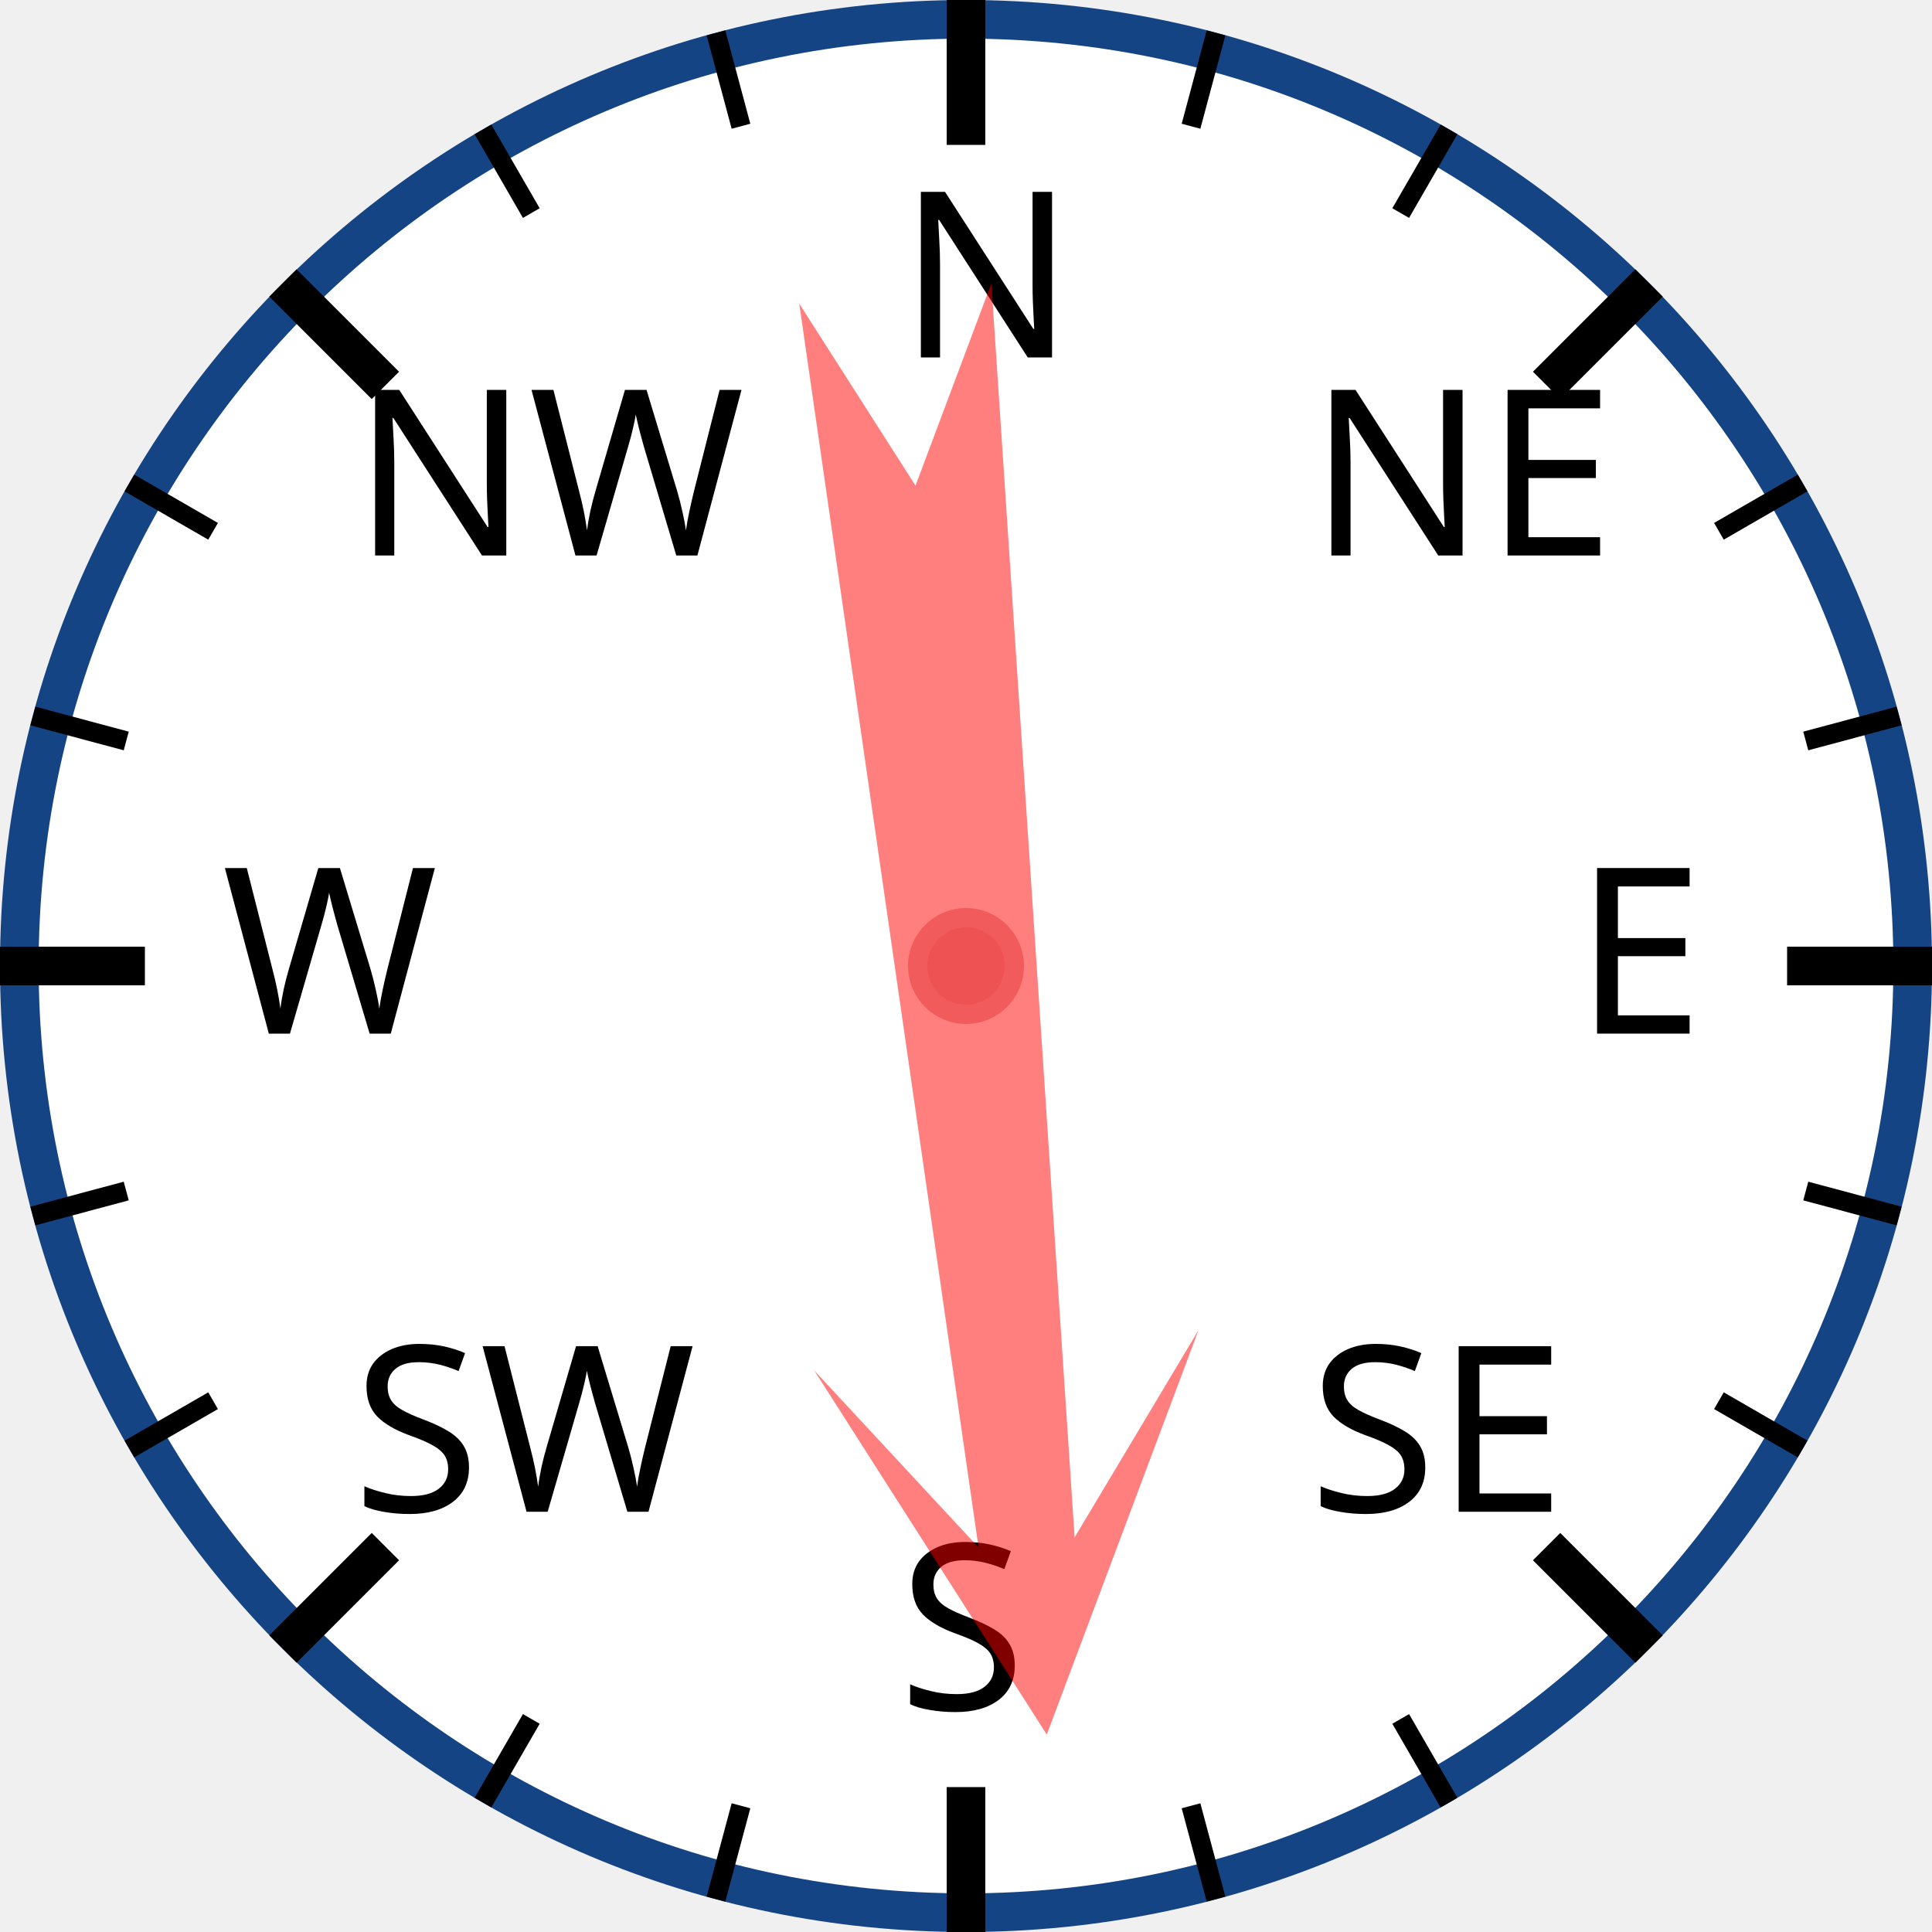
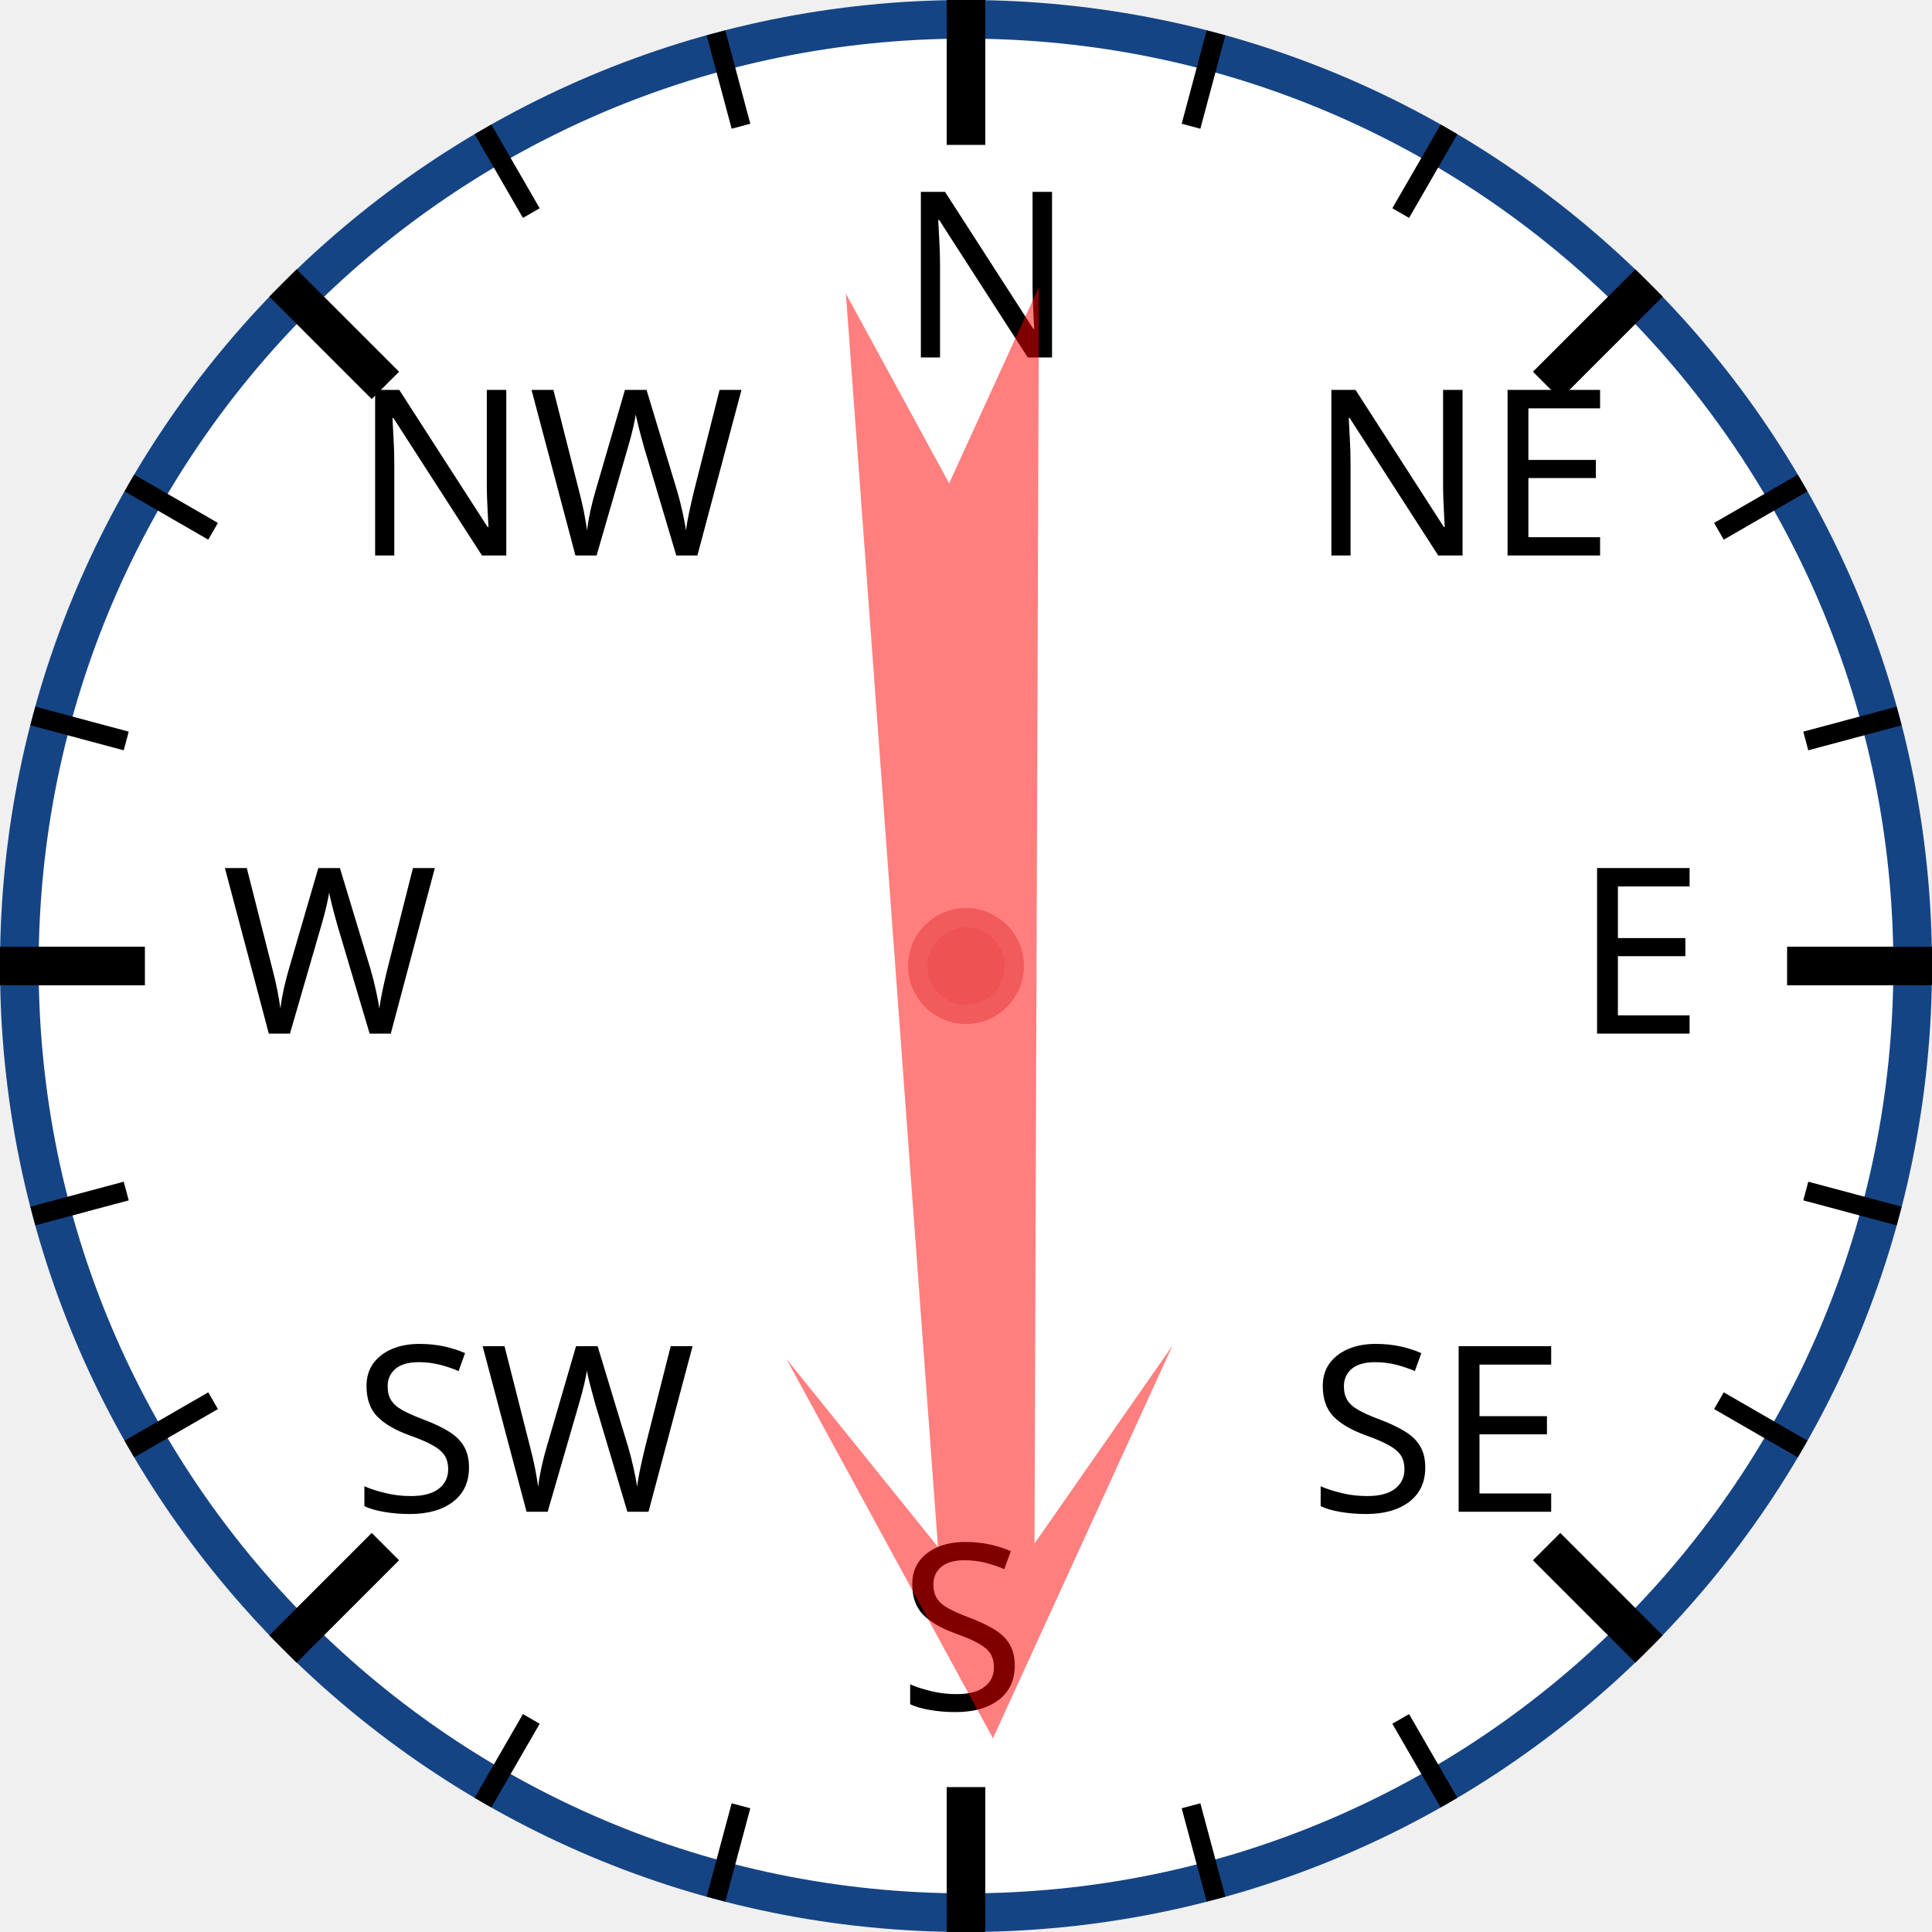
<svg xmlns="http://www.w3.org/2000/svg" width="120px" height="120px" viewBox="0 0 200 200">
  <circle cx="100" cy="100" r="98" style="fill: white; stroke: #154485; stroke-width: 4;" />
  <text x="93.0" y="37.0" style="font-family: sans-serif; font-size: 18pt;">N</text>
  <line x1="100.0" y1="0.0" x2="100.0" y2="15.0" style="stroke: black; stroke-width: 4;" />
  <line x1="74.118" y1="3.407" x2="76.706" y2="13.067" style="stroke: black; stroke-width: 2;" />
  <line x1="50" y1="13.397" x2="55" y2="22.058" style="stroke: black; stroke-width: 2;" />
  <text x="36.503" y="57.503" style="font-family: sans-serif; font-size: 18pt;">NW</text>
  <line x1="29.289" y1="29.289" x2="39.896" y2="39.896" style="stroke: black; stroke-width: 4;" />
  <line x1="13.397" y1="50" x2="22.058" y2="55" style="stroke: black; stroke-width: 2;" />
  <line x1="3.407" y1="74.118" x2="13.067" y2="76.706" style="stroke: black; stroke-width: 2;" />
  <text x="23.0" y="107.0" style="font-family: sans-serif; font-size: 18pt;">W</text>
  <line x1="0.0" y1="100.0" x2="15.0" y2="100.0" style="stroke: black; stroke-width: 4;" />
  <line x1="3.407" y1="125.882" x2="13.067" y2="123.294" style="stroke: black; stroke-width: 2;" />
  <line x1="13.397" y1="150" x2="22.058" y2="145" style="stroke: black; stroke-width: 2;" />
  <text x="36.503" y="156.497" style="font-family: sans-serif; font-size: 18pt;">SW</text>
  <line x1="29.289" y1="170.711" x2="39.896" y2="160.104" style="stroke: black; stroke-width: 4;" />
  <line x1="50" y1="186.603" x2="55" y2="177.942" style="stroke: black; stroke-width: 2;" />
  <line x1="74.118" y1="196.593" x2="76.706" y2="186.933" style="stroke: black; stroke-width: 2;" />
  <text x="93" y="177.0" style="font-family: sans-serif; font-size: 18pt;">S</text>
  <line x1="100" y1="200.0" x2="100" y2="185.0" style="stroke: black; stroke-width: 4;" />
  <line x1="125.882" y1="196.593" x2="123.294" y2="186.933" style="stroke: black; stroke-width: 2;" />
  <line x1="150.0" y1="186.603" x2="145.0" y2="177.942" style="stroke: black; stroke-width: 2;" />
  <text x="135.497" y="156.497" style="font-family: sans-serif; font-size: 18pt;">SE</text>
  <line x1="170.711" y1="170.711" x2="160.104" y2="160.104" style="stroke: black; stroke-width: 4;" />
  <line x1="186.603" y1="150" x2="177.942" y2="145" style="stroke: black; stroke-width: 2;" />
  <line x1="196.593" y1="125.882" x2="186.933" y2="123.294" style="stroke: black; stroke-width: 2;" />
  <text x="163.0" y="107" style="font-family: sans-serif; font-size: 18pt;">E</text>
  <line x1="200.0" y1="100" x2="185.0" y2="100" style="stroke: black; stroke-width: 4;" />
  <line x1="196.593" y1="74.118" x2="186.933" y2="76.706" style="stroke: black; stroke-width: 2;" />
  <line x1="186.603" y1="50" x2="177.942" y2="55" style="stroke: black; stroke-width: 2;" />
  <text x="135.497" y="57.503" style="font-family: sans-serif; font-size: 18pt;">NE</text>
  <line x1="170.711" y1="29.289" x2="160.104" y2="39.896" style="stroke: black; stroke-width: 4;" />
  <line x1="150" y1="13.397" x2="145" y2="22.058" style="stroke: black; stroke-width: 2;" />
  <line x1="125.882" y1="3.407" x2="123.294" y2="13.067" style="stroke: black; stroke-width: 2;" />
-   <polygon points="100 20 120 60 105 40 110 170 100 150 90 170 95 40 80 60" style="fill: red; fill-opacity: 0.5;" transform="rotate(174,100,100)" />
+   <polygon points="100 20 120 60 105 40 110 170 100 150 90 170 95 40 80 60" style="fill: red; fill-opacity: 0.5;" transform="rotate(178,100,100)" />
  <circle cx="100" cy="100" r="5" style="fill: #EE5252; stroke: #F25B5B; stroke-width: 2;" />
</svg>
